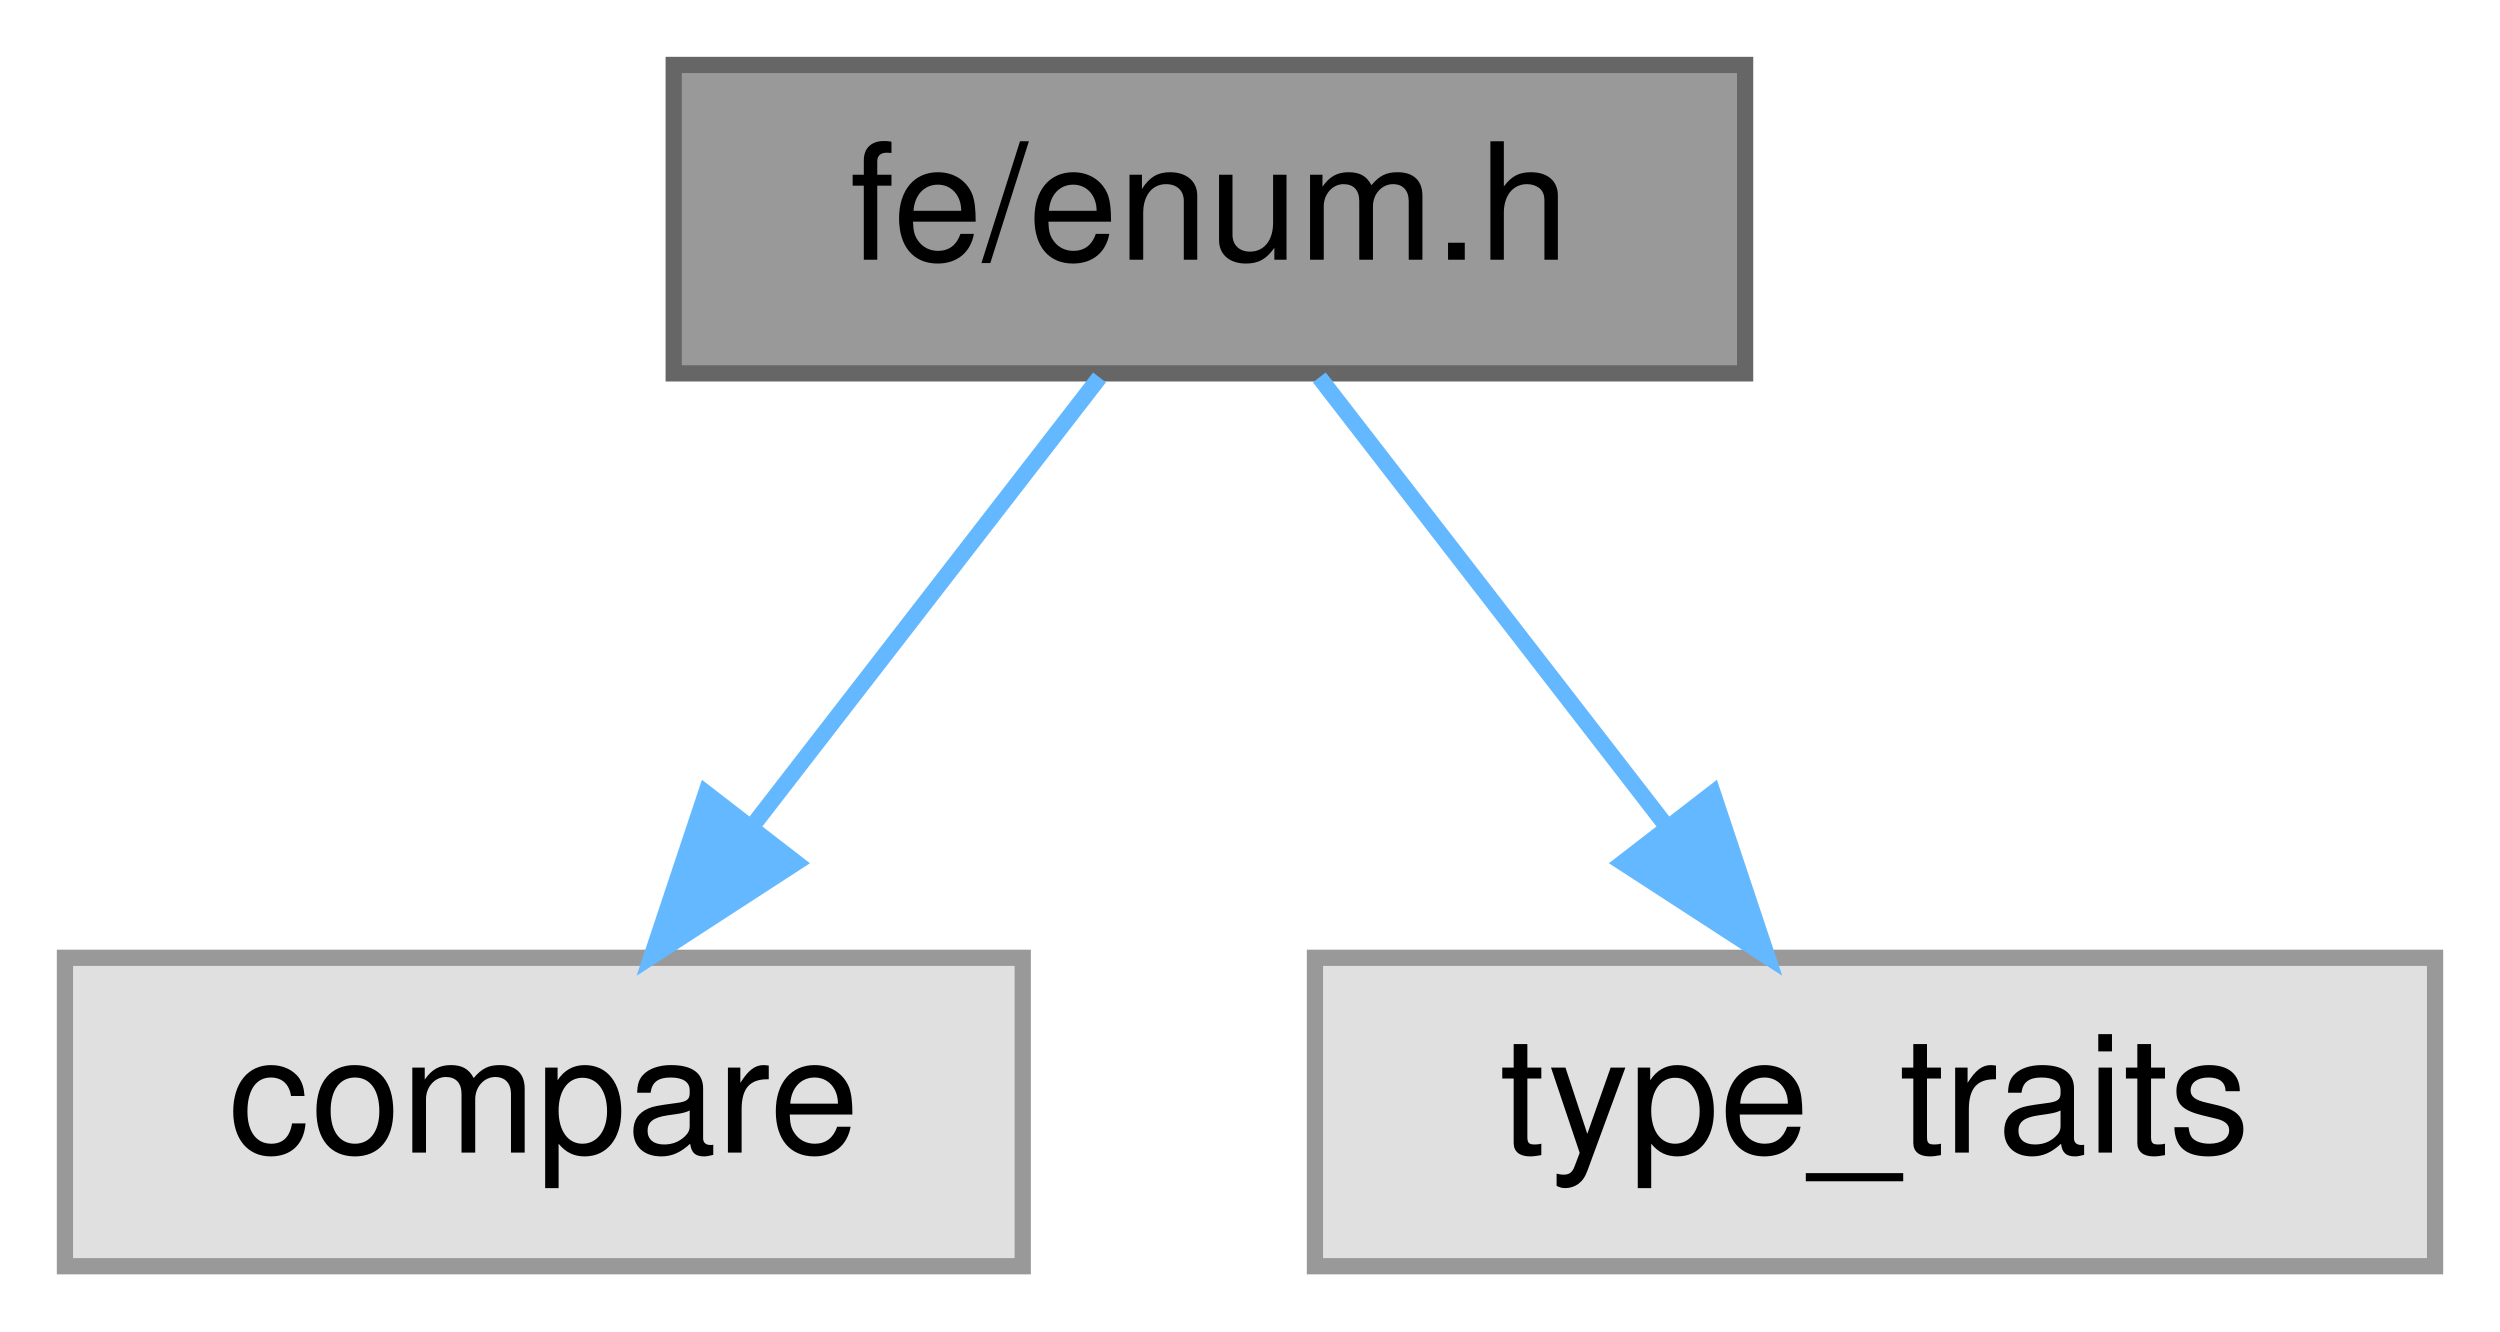
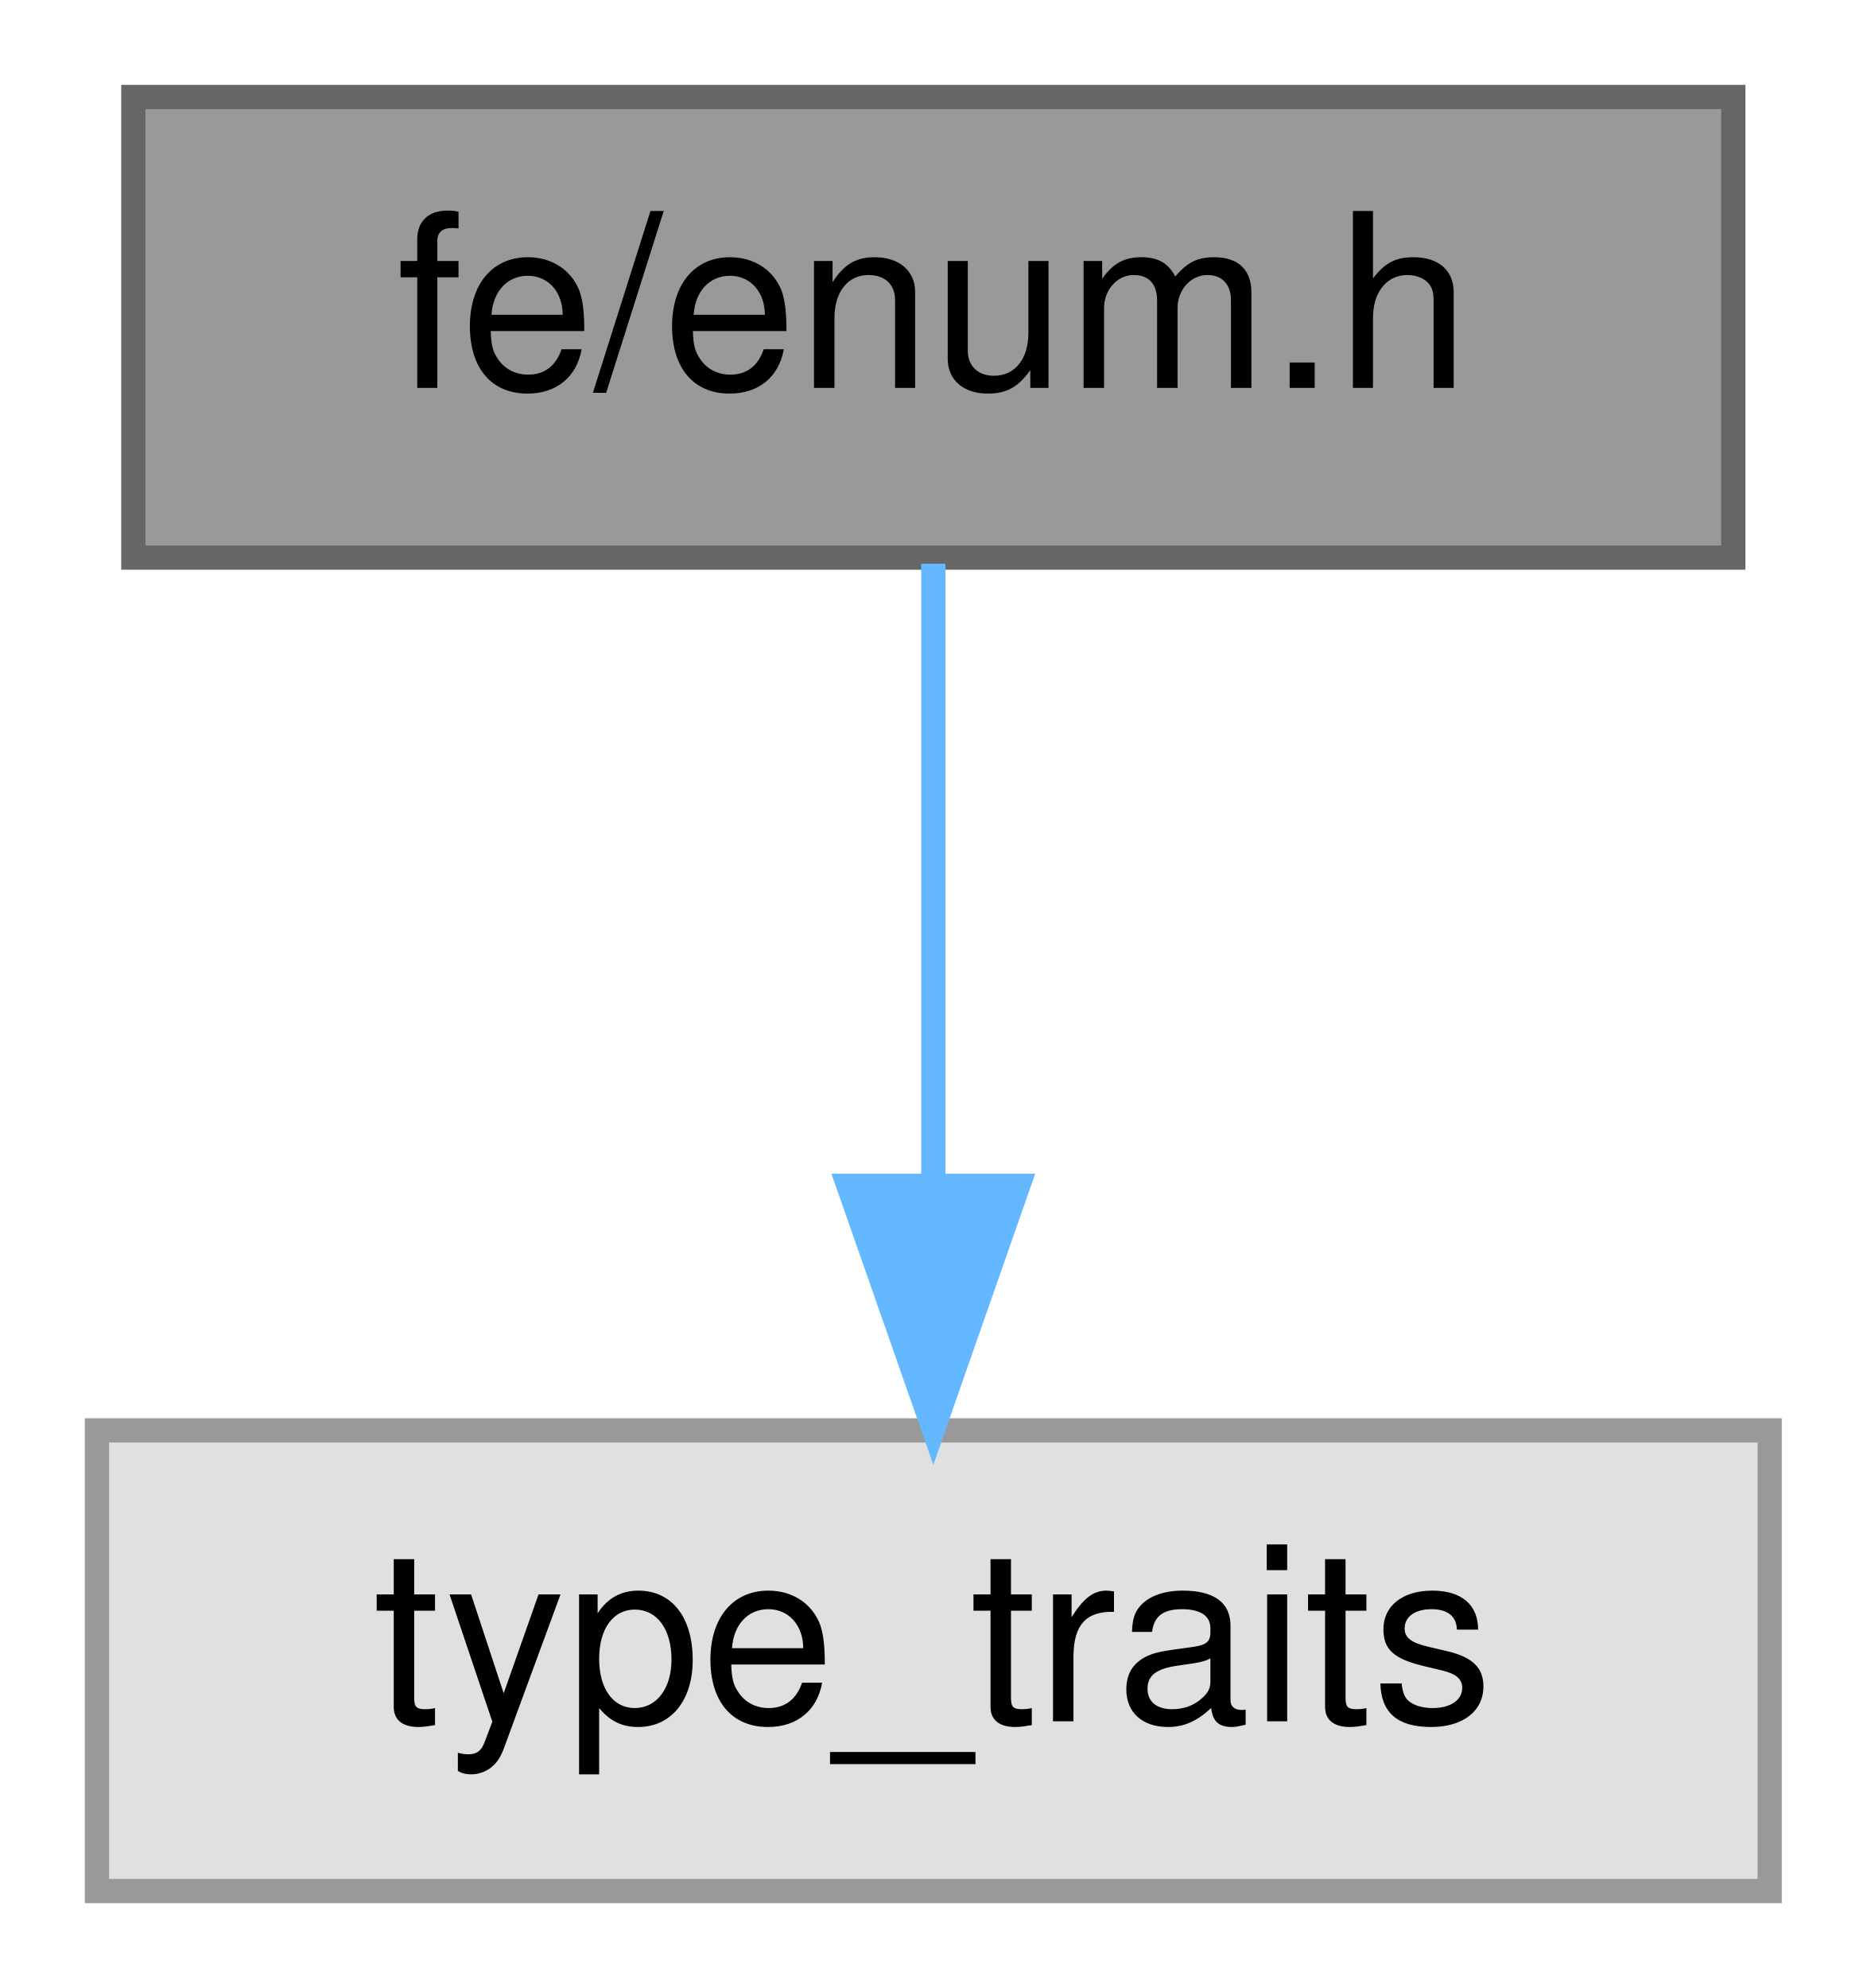
- <svg xmlns="http://www.w3.org/2000/svg" xmlns:xlink="http://www.w3.org/1999/xlink" width="154pt" height="82pt" viewBox="0.00 0.00 154.00 82.00">
+ <svg xmlns="http://www.w3.org/2000/svg" xmlns:xlink="http://www.w3.org/1999/xlink" width="77pt" height="82pt" viewBox="0.00 0.00 77.00 82.00">
  <g id="graph0" class="graph" transform="scale(1 1) rotate(0) translate(4 78)">
    <g id="Node000001" class="node">
      <g id="a_Node000001">
        <a xlink:title=" ">
-           <polygon fill="#999999" stroke="#666666" points="103.5,-74 37.5,-74 37.5,-55 103.5,-55 103.5,-74" />
-           <text text-anchor="middle" x="70.5" y="-62" font-family="Helvetica,sans-Serif" font-size="10.00">fe/enum.h</text>
+           <polygon fill="#999999" stroke="#666666" points="67.5,-74 1.5,-74 1.5,-55 67.5,-55 67.5,-74" />
+           <text text-anchor="middle" x="34.5" y="-62" font-family="Helvetica,sans-Serif" font-size="10.00">fe/enum.h</text>
        </a>
      </g>
    </g>
    <g id="Node000002" class="node">
      <g id="a_Node000002">
        <a xlink:title=" ">
-           <polygon fill="#e0e0e0" stroke="#999999" points="59,-19 0,-19 0,0 59,0 59,-19" />
-           <text text-anchor="middle" x="29.5" y="-7" font-family="Helvetica,sans-Serif" font-size="10.00">compare</text>
+           <polygon fill="#e0e0e0" stroke="#999999" points="69,-19 0,-19 0,0 69,0 69,-19" />
+           <text text-anchor="middle" x="34.5" y="-7" font-family="Helvetica,sans-Serif" font-size="10.00">type_traits</text>
        </a>
      </g>
    </g>
    <g id="edge1_Node000001_Node000002" class="edge">
      <g id="a_edge1_Node000001_Node000002">
        <a xlink:title=" ">
-           <path fill="none" stroke="#63b8ff" d="M63.73,-54.75C57.94,-47.26 49.44,-36.28 42.36,-27.13" />
-           <polygon fill="#63b8ff" stroke="#63b8ff" points="45.03,-24.86 36.14,-19.09 39.49,-29.14 45.03,-24.86" />
-         </a>
-       </g>
-     </g>
-     <g id="Node000003" class="node">
-       <g id="a_Node000003">
-         <a xlink:title=" ">
-           <polygon fill="#e0e0e0" stroke="#999999" points="146,-19 77,-19 77,0 146,0 146,-19" />
-           <text text-anchor="middle" x="111.5" y="-7" font-family="Helvetica,sans-Serif" font-size="10.00">type_traits</text>
-         </a>
-       </g>
-     </g>
-     <g id="edge2_Node000001_Node000003" class="edge">
-       <g id="a_edge2_Node000001_Node000003">
-         <a xlink:title=" ">
-           <path fill="none" stroke="#63b8ff" d="M77.27,-54.75C83.06,-47.26 91.56,-36.28 98.64,-27.13" />
-           <polygon fill="#63b8ff" stroke="#63b8ff" points="101.51,-29.14 104.86,-19.09 95.97,-24.86 101.51,-29.14" />
+           <path fill="none" stroke="#63b8ff" d="M34.5,-54.75C34.5,-47.8 34.5,-37.85 34.5,-29.13" />
+           <polygon fill="#63b8ff" stroke="#63b8ff" points="38,-29.09 34.5,-19.09 31,-29.09 38,-29.09" />
        </a>
      </g>
    </g>
  </g>
</svg>
